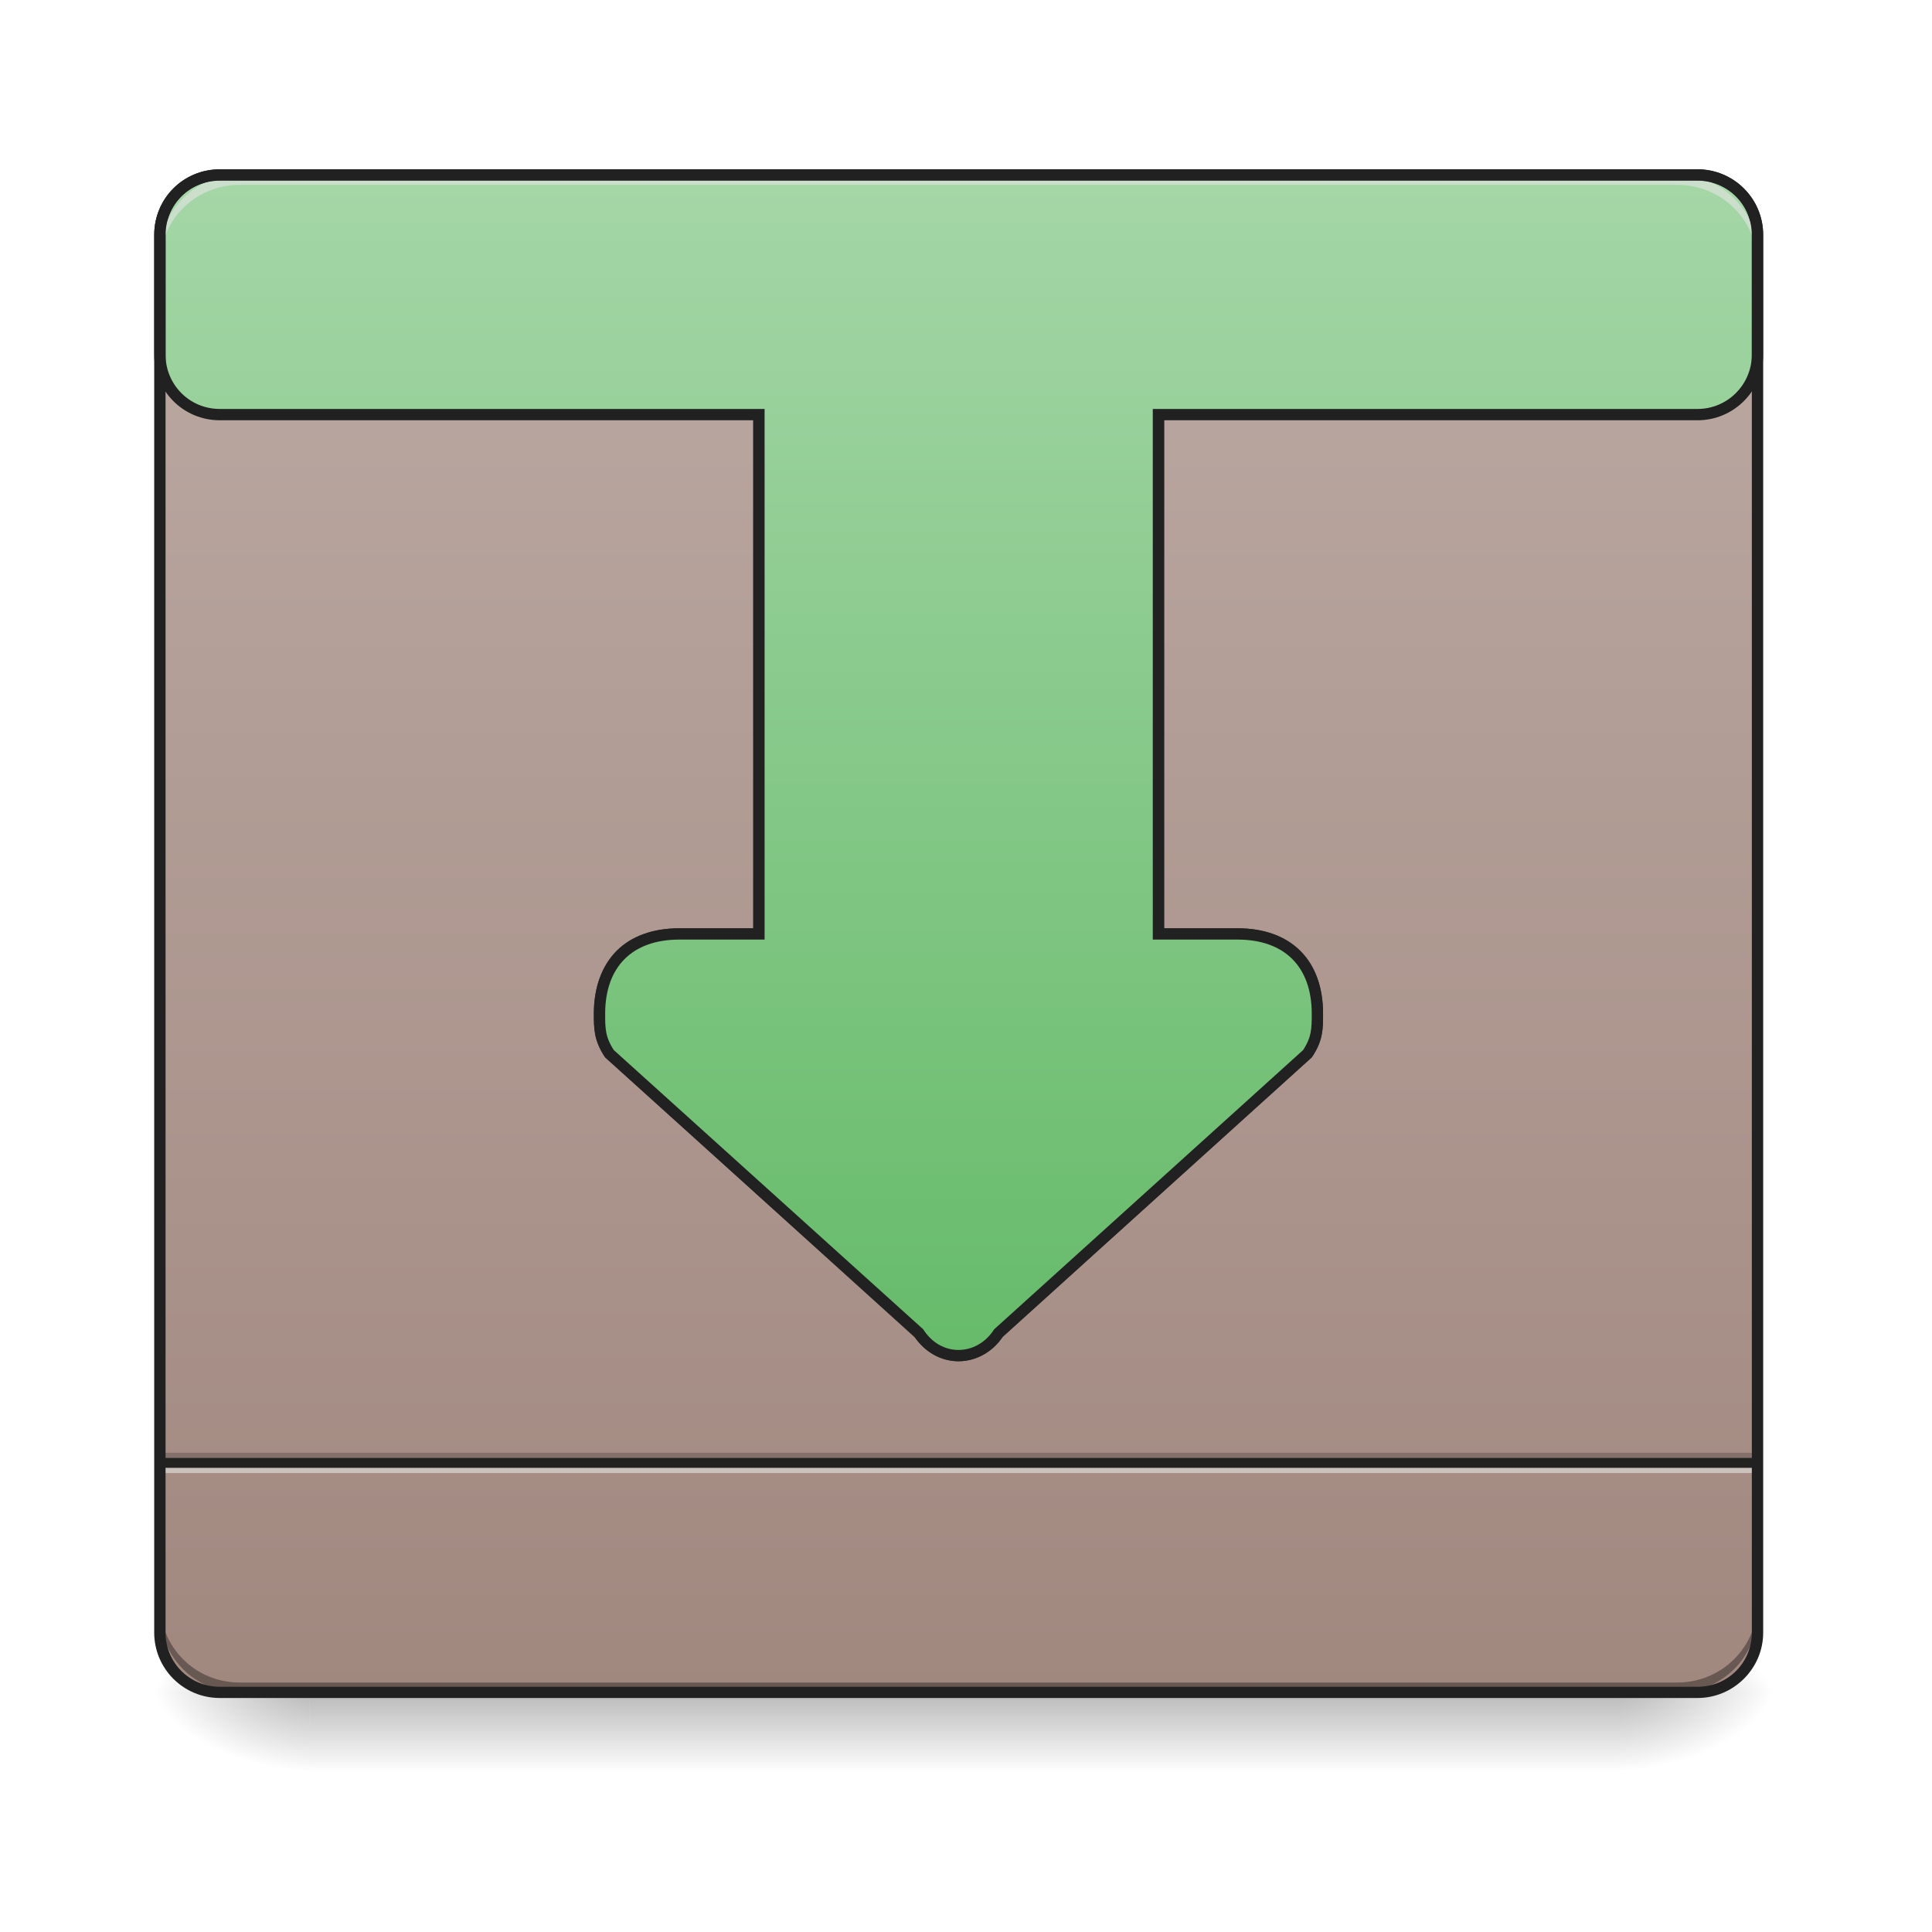
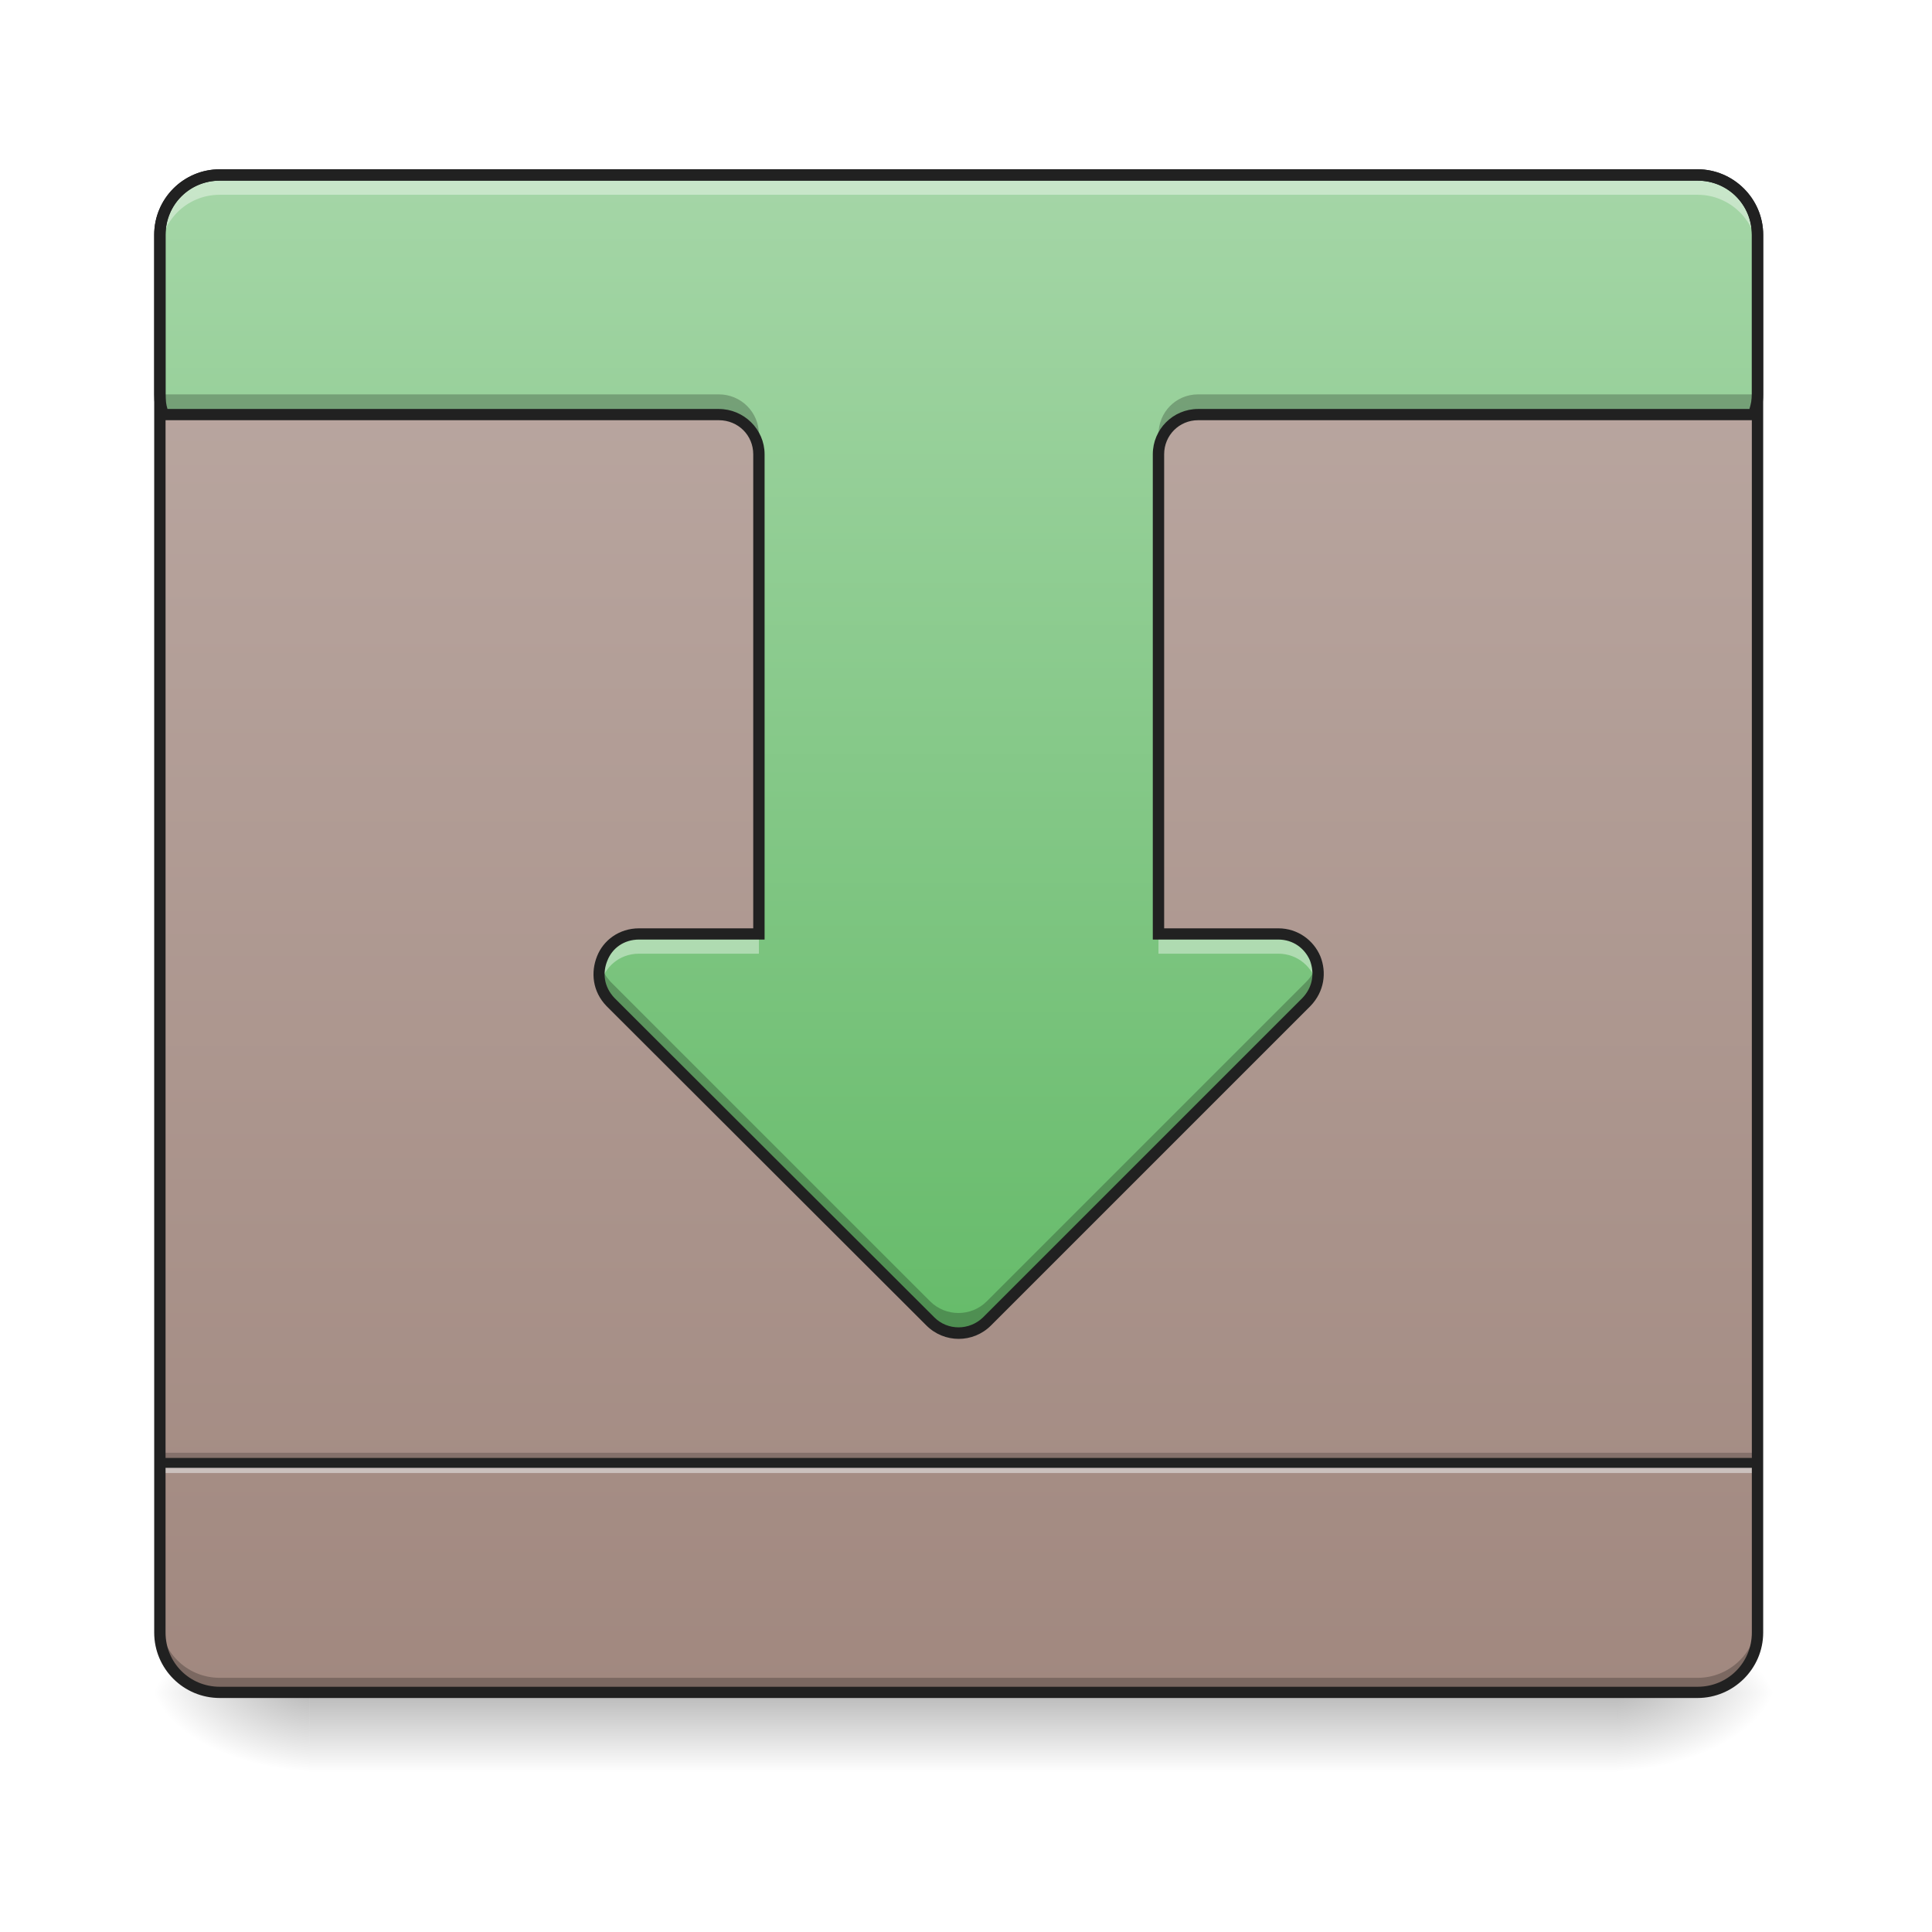
<svg xmlns="http://www.w3.org/2000/svg" width="16pt" height="16pt" viewBox="0 0 16 16" version="1.1">
  <defs>
    <linearGradient id="linear0" gradientUnits="userSpaceOnUse" x1="254" y1="233.5" x2="254" y2="254.667" gradientTransform="matrix(0.031253,0,0,0.031253,-0.00000190753,6.719393)">
      <stop offset="0" style="stop-color:rgb(0%,0%,0%);stop-opacity:0.275;" />
      <stop offset="1" style="stop-color:rgb(0%,0%,0%);stop-opacity:0;" />
    </linearGradient>
    <radialGradient id="radial0" gradientUnits="userSpaceOnUse" cx="450.909" cy="189.579" fx="450.909" fy="189.579" r="21.167" gradientTransform="matrix(0.0000000870852,-0.0390662,-0.0703192,-0.0000000507693,26.56146,31.79767)">
      <stop offset="0" style="stop-color:rgb(0%,0%,0%);stop-opacity:0.314;" />
      <stop offset="0.222" style="stop-color:rgb(0%,0%,0%);stop-opacity:0.275;" />
      <stop offset="1" style="stop-color:rgb(0%,0%,0%);stop-opacity:0;" />
    </radialGradient>
    <radialGradient id="radial1" gradientUnits="userSpaceOnUse" cx="450.909" cy="189.579" fx="450.909" fy="189.579" r="21.167" gradientTransform="matrix(-0.0000000870852,0.0390662,0.0703192,0.0000000507693,-10.60226,-3.763739)">
      <stop offset="0" style="stop-color:rgb(0%,0%,0%);stop-opacity:0.314;" />
      <stop offset="0.222" style="stop-color:rgb(0%,0%,0%);stop-opacity:0.275;" />
      <stop offset="1" style="stop-color:rgb(0%,0%,0%);stop-opacity:0;" />
    </radialGradient>
    <radialGradient id="radial2" gradientUnits="userSpaceOnUse" cx="450.909" cy="189.579" fx="450.909" fy="189.579" r="21.167" gradientTransform="matrix(-0.0000000870852,-0.0390662,0.0703192,-0.0000000507693,-10.60226,31.79767)">
      <stop offset="0" style="stop-color:rgb(0%,0%,0%);stop-opacity:0.314;" />
      <stop offset="0.222" style="stop-color:rgb(0%,0%,0%);stop-opacity:0.275;" />
      <stop offset="1" style="stop-color:rgb(0%,0%,0%);stop-opacity:0;" />
    </radialGradient>
    <radialGradient id="radial3" gradientUnits="userSpaceOnUse" cx="450.909" cy="189.579" fx="450.909" fy="189.579" r="21.167" gradientTransform="matrix(0.0000000870852,0.0390662,-0.0703192,0.0000000507693,26.56146,-3.76374)">
      <stop offset="0" style="stop-color:rgb(0%,0%,0%);stop-opacity:0.314;" />
      <stop offset="0.222" style="stop-color:rgb(0%,0%,0%);stop-opacity:0.275;" />
      <stop offset="1" style="stop-color:rgb(0%,0%,0%);stop-opacity:0;" />
    </radialGradient>
    <linearGradient id="linear1" gradientUnits="userSpaceOnUse" x1="254" y1="-168.667" x2="254" y2="233.5" gradientTransform="matrix(0.031253,0,0,0.031253,0,6.719392)">
      <stop offset="0" style="stop-color:rgb(73.725%,66.667%,64.314%);stop-opacity:1;" />
      <stop offset="1" style="stop-color:rgb(63.137%,53.333%,49.804%);stop-opacity:1;" />
    </linearGradient>
-     <linearGradient id="linear2" gradientUnits="userSpaceOnUse" x1="254" y1="143.542" x2="254" y2="-168.667" gradientTransform="matrix(3.779528,0,0,3.779528,0,812.5984)">
+     <linearGradient id="linear2" gradientUnits="userSpaceOnUse" x1="254" y1="138.25" x2="254" y2="-168.667" gradientTransform="matrix(0.031253,0,0,0.031253,0,6.719391)">
      <stop offset="0" style="stop-color:rgb(40%,73.333%,41.569%);stop-opacity:1;" />
      <stop offset="1" style="stop-color:rgb(64.706%,83.922%,65.49%);stop-opacity:1;" />
    </linearGradient>
  </defs>
  <g id="surface1">
    <path style=" stroke:none;fill-rule:nonzero;fill:url(#linear0);" d="M 2.562 14.016 L 13.395 14.016 L 13.395 14.68 L 2.562 14.68 Z M 2.562 14.016 " />
    <path style=" stroke:none;fill-rule:nonzero;fill:url(#radial0);" d="M 13.395 14.016 L 14.719 14.016 L 14.719 13.355 L 13.395 13.355 Z M 13.395 14.016 " />
    <path style=" stroke:none;fill-rule:nonzero;fill:url(#radial1);" d="M 2.562 14.016 L 1.242 14.016 L 1.242 14.68 L 2.562 14.68 Z M 2.562 14.016 " />
    <path style=" stroke:none;fill-rule:nonzero;fill:url(#radial2);" d="M 2.562 14.016 L 1.242 14.016 L 1.242 13.355 L 2.562 13.355 Z M 2.562 14.016 " />
    <path style=" stroke:none;fill-rule:nonzero;fill:url(#radial3);" d="M 13.395 14.016 L 14.719 14.016 L 14.719 14.68 L 13.395 14.68 Z M 13.395 14.016 " />
    <path style=" stroke:none;fill-rule:nonzero;fill:url(#linear1);" d="M 1.82 1.449 L 14.059 1.449 C 14.332 1.449 14.555 1.672 14.555 1.945 L 14.555 13.52 C 14.555 13.793 14.332 14.016 14.059 14.016 L 1.82 14.016 C 1.547 14.016 1.324 13.793 1.324 13.52 L 1.324 1.945 C 1.324 1.672 1.547 1.449 1.82 1.449 Z M 1.82 1.449 " />
+     <path style=" stroke:none;fill-rule:nonzero;fill:rgb(0%,0%,0%);fill-opacity:0.235;" d="M 1.324 13.398 L 1.324 13.52 C 1.324 13.797 1.543 14.016 1.82 14.016 L 14.059 14.016 C 14.332 14.016 14.555 13.797 14.555 13.52 L 14.555 13.398 C 14.555 13.672 14.332 13.895 14.059 13.895 L 1.82 13.895 C 1.543 13.895 1.324 13.672 1.324 13.398 Z M 1.324 13.398 " />
    <path style=" stroke:none;fill-rule:nonzero;fill:rgb(0%,0%,0%);fill-opacity:0.196;" d="M 1.324 12.031 L 14.555 12.031 L 14.555 12.113 L 1.324 12.113 Z M 1.324 12.031 " />
    <path style=" stroke:none;fill-rule:nonzero;fill:rgb(90.196%,90.196%,90.196%);fill-opacity:0.588;" d="M 1.324 12.113 L 14.555 12.113 L 14.555 12.199 L 1.324 12.199 Z M 1.324 12.113 " />
    <path style=" stroke:none;fill-rule:nonzero;fill:rgb(12.941%,12.941%,12.941%);fill-opacity:0.992;" d="M 1.324 12.074 L 14.555 12.074 L 14.555 12.156 L 1.324 12.156 Z M 1.324 12.074 " />
-     <path style=" stroke:none;fill-rule:nonzero;fill:rgb(0%,0%,0%);fill-opacity:0.196;" d="M 1.984 14.016 C 1.617 14.016 1.324 13.723 1.324 13.355 L 1.324 13.273 C 1.324 13.641 1.617 13.934 1.984 13.934 L 13.891 13.934 C 14.258 13.934 14.555 13.641 14.555 13.273 L 14.555 13.355 C 14.555 13.723 14.258 14.016 13.891 14.016 Z M 1.984 14.016 " />
    <path style=" stroke:none;fill-rule:nonzero;fill:rgb(90.196%,90.196%,90.196%);fill-opacity:0.588;" d="M 1.984 1.449 C 1.617 1.449 1.324 1.742 1.324 2.109 L 1.324 2.191 C 1.324 1.824 1.617 1.531 1.984 1.531 L 13.891 1.531 C 14.258 1.531 14.555 1.824 14.555 2.191 L 14.555 2.109 C 14.555 1.742 14.258 1.449 13.891 1.449 Z M 1.984 1.449 " />
-     <path style=" stroke:none;fill-rule:nonzero;fill:rgb(0%,0%,0%);fill-opacity:0.235;" d="M 4.965 8.352 C 4.965 8.363 4.965 8.379 4.965 8.395 C 4.965 8.52 4.965 8.602 5.047 8.727 L 7.609 11.039 C 7.691 11.164 7.812 11.227 7.938 11.227 C 8.062 11.227 8.188 11.164 8.27 11.039 L 10.828 8.727 C 10.91 8.602 10.91 8.52 10.91 8.395 C 10.91 8.379 10.91 8.363 10.91 8.352 C 10.906 8.434 10.895 8.504 10.828 8.602 L 8.27 10.918 C 8.188 11.039 8.062 11.102 7.938 11.102 C 7.812 11.102 7.691 11.039 7.609 10.918 L 5.047 8.602 C 4.984 8.504 4.969 8.434 4.965 8.352 Z M 4.965 8.352 " />
-     <path style=" stroke:none;fill-rule:nonzero;fill:rgb(20%,20%,20%);fill-opacity:1;" d="M 6.238 3.387 L 6.238 7.688 L 5.625 7.688 C 5.41 7.688 5.23 7.75 5.105 7.875 C 4.984 8 4.918 8.18 4.918 8.395 C 4.918 8.52 4.922 8.617 5.008 8.75 L 5.012 8.754 L 7.574 11.074 C 7.668 11.203 7.801 11.273 7.938 11.273 C 8.074 11.273 8.211 11.203 8.301 11.074 L 10.863 8.754 L 10.867 8.75 C 10.957 8.617 10.957 8.52 10.957 8.395 C 10.957 8.18 10.895 8 10.77 7.875 C 10.645 7.75 10.465 7.688 10.25 7.688 L 9.641 7.688 L 9.641 3.387 Z M 6.332 3.48 L 9.547 3.48 L 9.547 7.781 L 10.25 7.781 C 10.449 7.781 10.598 7.836 10.703 7.941 C 10.809 8.047 10.863 8.195 10.863 8.395 C 10.863 8.516 10.867 8.582 10.793 8.695 L 8.234 11.008 L 8.23 11.016 C 8.156 11.125 8.047 11.18 7.938 11.18 C 7.828 11.18 7.723 11.125 7.645 11.016 L 7.645 11.008 L 5.086 8.695 C 5.008 8.582 5.012 8.516 5.012 8.395 C 5.012 8.195 5.07 8.047 5.172 7.941 C 5.277 7.836 5.43 7.781 5.625 7.781 L 6.332 7.781 Z M 6.332 3.48 " />
-     <path style="fill-rule:nonzero;fill:url(#linear2);stroke-width:11.339;stroke-linecap:round;stroke-linejoin:miter;stroke:rgb(12.941%,12.941%,12.941%);stroke-opacity:1;stroke-miterlimit:4;" d="M 220.136 175.259 C 186.596 175.259 160.142 201.713 160.142 235.253 L 160.142 355.242 C 160.142 388.309 186.596 415.236 220.136 415.236 L 760.085 415.236 L 760.085 935.344 L 680.25 935.344 C 630.176 935.344 600.415 965.105 600.415 1015.179 C 600.415 1030.295 600.415 1040.216 610.335 1055.332 L 920.227 1334.991 C 930.147 1350.107 944.792 1357.666 959.908 1357.666 C 975.025 1357.666 990.142 1350.107 1000.062 1334.991 L 1309.481 1055.332 C 1319.402 1040.216 1319.402 1030.295 1319.402 1015.179 C 1319.402 965.105 1289.641 935.344 1239.567 935.344 L 1160.204 935.344 L 1160.204 415.236 L 1700.153 415.236 C 1733.22 415.236 1760.147 388.309 1760.147 355.242 L 1760.147 235.253 C 1760.147 201.713 1733.22 175.259 1700.153 175.259 Z M 220.136 175.259 " transform="matrix(0.00826902,0,0,0.00826902,0,0)" />
-     <path style=" stroke:none;fill-rule:nonzero;fill:rgb(0%,0%,0%);fill-opacity:0.196;" d="M 1.984 14.016 C 1.617 14.016 1.324 13.723 1.324 13.355 L 1.324 13.273 C 1.324 13.641 1.617 13.934 1.984 13.934 L 13.891 13.934 C 14.258 13.934 14.555 13.641 14.555 13.273 L 14.555 13.355 C 14.555 13.723 14.258 14.016 13.891 14.016 Z M 1.984 14.016 " />
-     <path style=" stroke:none;fill-rule:nonzero;fill:rgb(90.196%,90.196%,90.196%);fill-opacity:0.588;" d="M 1.984 1.449 C 1.617 1.449 1.324 1.742 1.324 2.109 L 1.324 2.191 C 1.324 1.824 1.617 1.531 1.984 1.531 L 13.891 1.531 C 14.258 1.531 14.555 1.824 14.555 2.191 L 14.555 2.109 C 14.555 1.742 14.258 1.449 13.891 1.449 Z M 1.984 1.449 " />
+     <path style=" stroke:none;fill-rule:nonzero;fill:url(#linear2);" d="M 1.82 1.449 C 1.543 1.449 1.324 1.668 1.324 1.945 L 1.324 3.266 C 1.324 3.324 1.332 3.383 1.352 3.434 L 5.953 3.434 C 6.137 3.434 6.285 3.582 6.285 3.762 L 6.285 7.734 L 5.293 7.734 C 4.996 7.734 4.852 8.09 5.059 8.297 L 7.703 10.941 C 7.832 11.07 8.043 11.07 8.172 10.941 L 10.816 8.297 C 11.027 8.09 10.879 7.734 10.586 7.734 L 9.594 7.734 L 9.594 3.762 C 9.594 3.582 9.738 3.434 9.922 3.434 L 14.523 3.434 C 14.543 3.383 14.555 3.324 14.555 3.266 L 14.555 1.945 C 14.555 1.668 14.332 1.449 14.059 1.449 Z M 1.82 1.449 " />
+     <path style=" stroke:none;fill-rule:nonzero;fill:rgb(100%,100%,100%);fill-opacity:0.392;" d="M 1.82 1.449 C 1.543 1.449 1.324 1.668 1.324 1.945 L 1.324 2.109 C 1.324 1.836 1.543 1.613 1.82 1.613 L 14.059 1.613 C 14.332 1.613 14.555 1.836 14.555 2.109 L 14.555 1.945 C 14.555 1.668 14.332 1.449 14.059 1.449 Z M 5.293 7.734 C 5.062 7.734 4.922 7.953 4.973 8.148 C 5.008 8.012 5.125 7.898 5.293 7.898 L 6.285 7.898 L 6.285 7.734 Z M 9.594 7.734 L 9.594 7.898 L 10.586 7.898 C 10.75 7.898 10.871 8.012 10.906 8.148 C 10.957 7.953 10.816 7.734 10.586 7.734 Z M 9.594 7.734 " />
    <path style=" stroke:none;fill-rule:nonzero;fill:rgb(12.941%,12.941%,12.941%);fill-opacity:1;" d="M 1.82 1.402 C 1.52 1.402 1.277 1.645 1.277 1.945 L 1.277 13.52 C 1.277 13.82 1.52 14.062 1.82 14.062 L 14.059 14.062 C 14.355 14.062 14.602 13.82 14.602 13.52 L 14.602 1.945 C 14.602 1.645 14.355 1.402 14.059 1.402 Z M 1.82 1.496 L 14.059 1.496 C 14.309 1.496 14.508 1.695 14.508 1.945 L 14.508 13.52 C 14.508 13.77 14.309 13.969 14.059 13.969 L 1.82 13.969 C 1.57 13.969 1.371 13.77 1.371 13.52 L 1.371 1.945 C 1.371 1.695 1.57 1.496 1.82 1.496 Z M 1.82 1.496 " />
+     <path style=" stroke:none;fill-rule:nonzero;fill:rgb(0%,0%,0%);fill-opacity:0.235;" d="M 1.324 3.102 L 1.324 3.266 C 1.324 3.324 1.332 3.383 1.352 3.434 L 5.953 3.434 C 6.137 3.434 6.285 3.582 6.285 3.762 L 6.285 3.598 C 6.285 3.414 6.137 3.266 5.953 3.266 L 1.352 3.266 C 1.332 3.215 1.324 3.16 1.324 3.102 Z M 14.555 3.102 C 14.555 3.16 14.543 3.215 14.523 3.266 L 9.922 3.266 C 9.738 3.266 9.594 3.414 9.594 3.598 L 9.594 3.762 C 9.594 3.582 9.738 3.434 9.922 3.434 L 14.523 3.434 C 14.543 3.383 14.555 3.324 14.555 3.266 Z M 4.973 7.98 C 4.945 8.086 4.969 8.207 5.059 8.297 L 7.703 10.941 C 7.832 11.07 8.043 11.07 8.172 10.941 L 10.816 8.297 C 10.91 8.207 10.934 8.086 10.906 7.98 C 10.891 8.035 10.863 8.086 10.816 8.133 L 8.172 10.777 C 8.043 10.906 7.832 10.906 7.703 10.777 L 5.059 8.133 C 5.016 8.086 4.984 8.035 4.973 7.98 Z M 4.973 7.98 " />
+     <path style=" stroke:none;fill-rule:nonzero;fill:rgb(12.941%,12.941%,12.941%);fill-opacity:1;" d="M 1.82 1.402 C 1.52 1.402 1.277 1.645 1.277 1.945 L 1.277 3.266 C 1.277 3.332 1.285 3.391 1.309 3.449 L 1.316 3.48 L 5.953 3.48 C 6.113 3.48 6.238 3.605 6.238 3.762 L 6.238 7.688 L 5.293 7.688 C 5.125 7.688 4.996 7.789 4.945 7.918 C 4.891 8.051 4.906 8.211 5.023 8.332 L 7.672 10.977 C 7.82 11.125 8.059 11.125 8.207 10.977 L 10.852 8.332 C 10.969 8.211 10.988 8.051 10.934 7.918 C 10.879 7.789 10.75 7.688 10.586 7.688 L 9.641 7.688 L 9.641 3.762 C 9.641 3.605 9.766 3.48 9.922 3.48 L 14.559 3.48 L 14.57 3.449 C 14.59 3.391 14.602 3.332 14.602 3.266 L 14.602 1.945 C 14.602 1.645 14.355 1.402 14.059 1.402 Z M 1.82 1.496 L 14.059 1.496 C 14.309 1.496 14.508 1.695 14.508 1.945 L 14.508 3.266 C 14.508 3.309 14.5 3.348 14.488 3.387 L 9.922 3.387 C 9.715 3.387 9.547 3.555 9.547 3.762 L 9.547 7.781 L 10.586 7.781 C 10.711 7.781 10.805 7.855 10.848 7.953 C 10.887 8.055 10.875 8.172 10.785 8.266 L 8.141 10.91 C 8.027 11.02 7.848 11.02 7.738 10.91 L 5.09 8.266 C 5 8.172 4.988 8.055 5.031 7.953 C 5.07 7.855 5.164 7.781 5.293 7.781 L 6.332 7.781 L 6.332 3.762 C 6.332 3.555 6.16 3.387 5.953 3.387 L 1.387 3.387 C 1.375 3.348 1.371 3.309 1.371 3.266 L 1.371 1.945 C 1.371 1.695 1.57 1.496 1.82 1.496 Z M 1.82 1.496 " />
  </g>
</svg>
